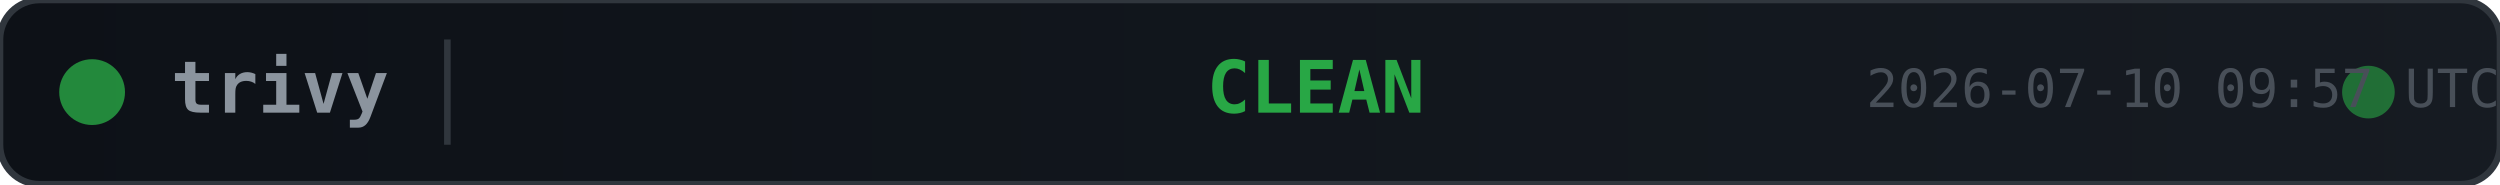
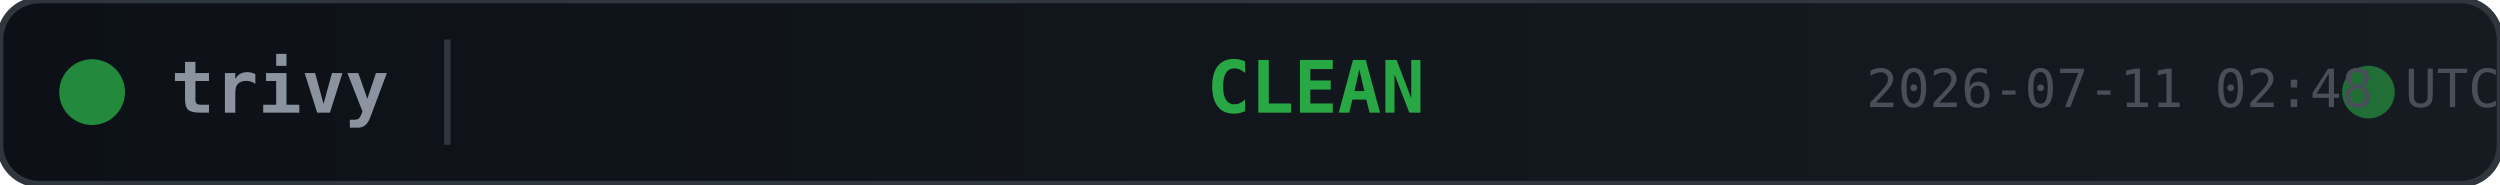
<svg xmlns="http://www.w3.org/2000/svg" width="380" height="28">
  <defs>
    <linearGradient id="bg" x1="0" y1="0" x2="1" y2="0">
      <stop offset="0%" stop-color="#0d1117" />
      <stop offset="100%" stop-color="#161b22" />
    </linearGradient>
  </defs>
  <rect width="380" height="28" rx="6" fill="url(#bg)" stroke="#30363d" stroke-width="1" />
  <circle cx="14" cy="14" r="5" fill="#28a745" opacity="0.8">
    <animate attributeName="opacity" values="0.8;0.4;0.8" dur="2s" repeatCount="indefinite" />
  </circle>
  <text x="26" y="14" fill="#8b949e" font-family="monospace" font-size="11" font-weight="600" dominant-baseline="middle">trivy</text>
  <line x1="68" y1="6" x2="68" y2="22" stroke="#30363d" stroke-width="1" />
  <text x="200" y="14" fill="#28a745" font-family="monospace" font-size="11" font-weight="700" text-anchor="middle" dominant-baseline="middle">CLEAN</text>
  <circle cx="360" cy="14" r="4" fill="#28a745" opacity="0.6">
    <animate attributeName="r" values="4;6;4" dur="1.5s" repeatCount="indefinite" />
    <animate attributeName="opacity" values="0.6;0.2;0.6" dur="1.5s" repeatCount="indefinite" />
  </circle>
-   <text x="380" y="14" fill="#484f58" font-family="monospace" font-size="8" text-anchor="end" dominant-baseline="middle">2026-07-10 09:57 UTC</text>
+   <text x="380" y="14" fill="#484f58" font-family="monospace" font-size="8" text-anchor="end" dominant-baseline="middle">2026-07-11 02:48 UTC</text>
</svg>
